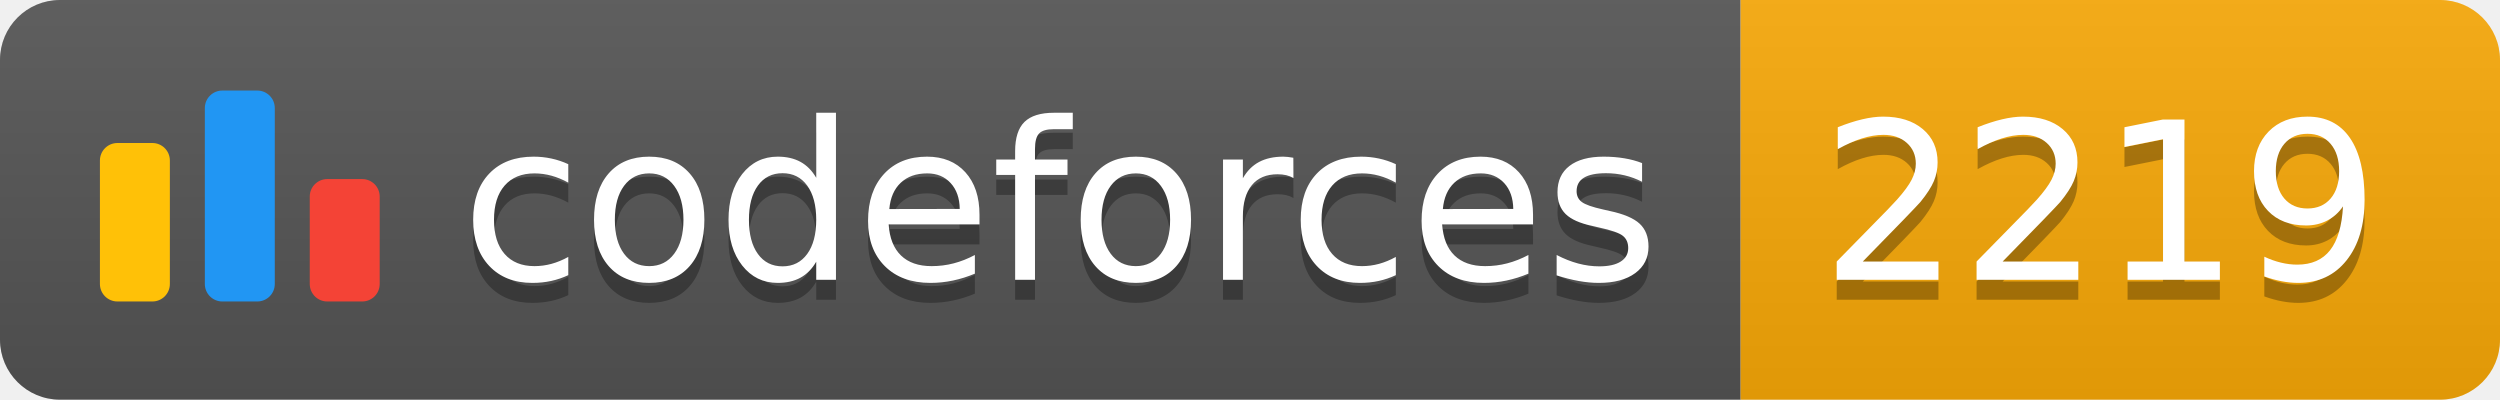
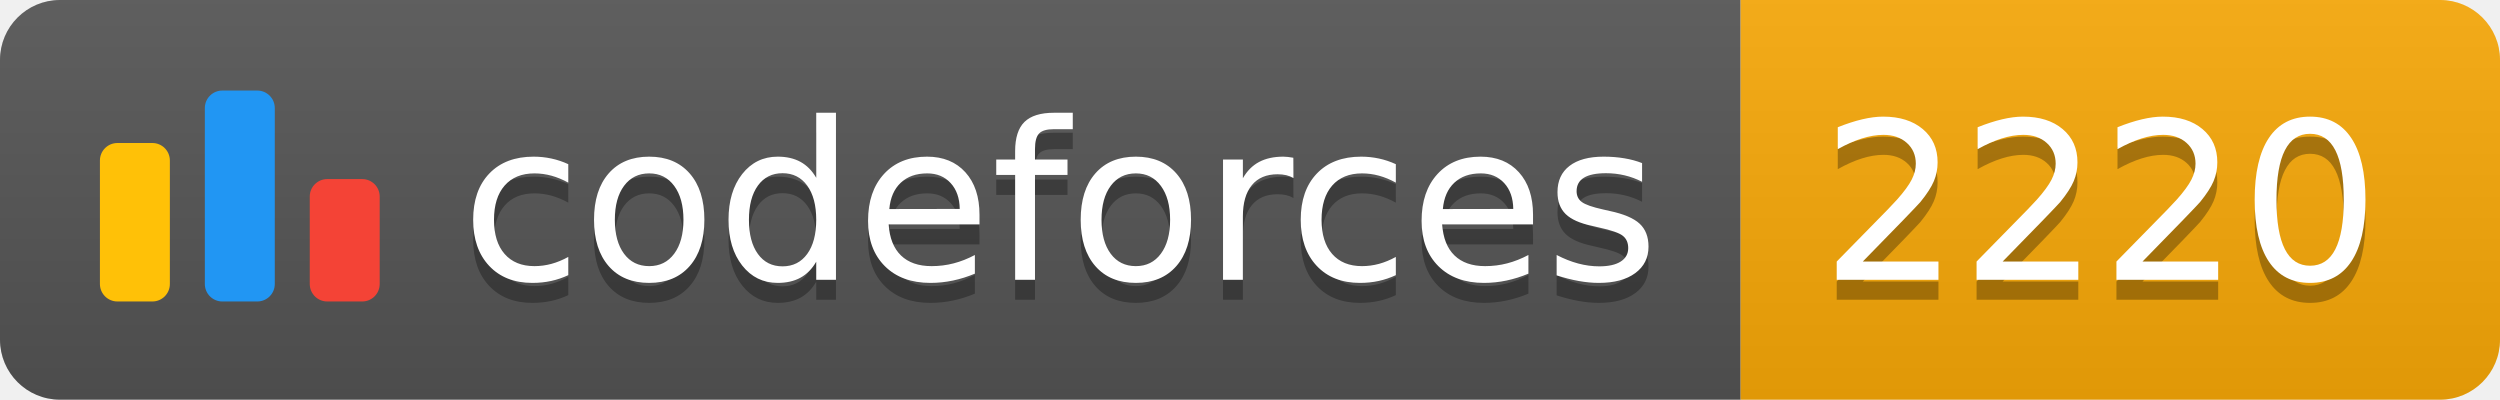
<svg xmlns="http://www.w3.org/2000/svg" width="125.1" height="20">
  <linearGradient id="smooth" x2="0" y2="100%">
    <stop offset="0" stop-color="#bbb" stop-opacity=".1" />
    <stop offset="1" stop-opacity=".1" />
  </linearGradient>
  <clipPath id="round">
    <rect width="125.1" height="20" rx="3" fill="#fff" />
  </clipPath>
  <g clip-path="url(#round)">
    <rect width="87.1" height="20" fill="#555" />
    <rect x="87.1" width="38.0" height="20" fill="#F9A908" />
    <rect width="125.1" height="20" fill="url(#smooth)" />
  </g>
  <g fill="#fff" text-anchor="middle" font-family="DejaVu Sans,Verdana,Geneva,sans-serif" font-size="110">
    <svg x="5" y="3" class="logo" width="14" height="14" viewBox="0 0 32 25" fill="none">
      <rect y="6" width="8" height="18.125" rx="2" fill="#FFC107" />
      <rect x="24" y="10.125" width="8" height="14" rx="2" fill="#F44336" />
      <rect x="12" width="8" height="24.125" rx="2" fill="#2196F3" />
    </svg>
    <text x="530.5" y="150" fill="#010101" fill-opacity=".3" transform="scale(0.1)" textLength="601.0" lengthAdjust="spacing">codeforces
        </text>
    <text x="530.5" y="140" transform="scale(0.1)" textLength="601.0" lengthAdjust="spacing">codeforces</text>
-     <text x="1051.0" y="150" fill="#010101" fill-opacity=".3" transform="scale(0.1)" textLength="280.0" lengthAdjust="spacing">2219
+     <text x="1051.0" y="150" fill="#010101" fill-opacity=".3" transform="scale(0.1)" textLength="280.0" lengthAdjust="spacing">2220
        </text>
-     <text x="1051.0" y="140" transform="scale(0.1)" textLength="280.0" lengthAdjust="spacing">2219</text>
+     <text x="1051.0" y="140" transform="scale(0.1)" textLength="280.0" lengthAdjust="spacing">2220</text>
  </g>
</svg>
